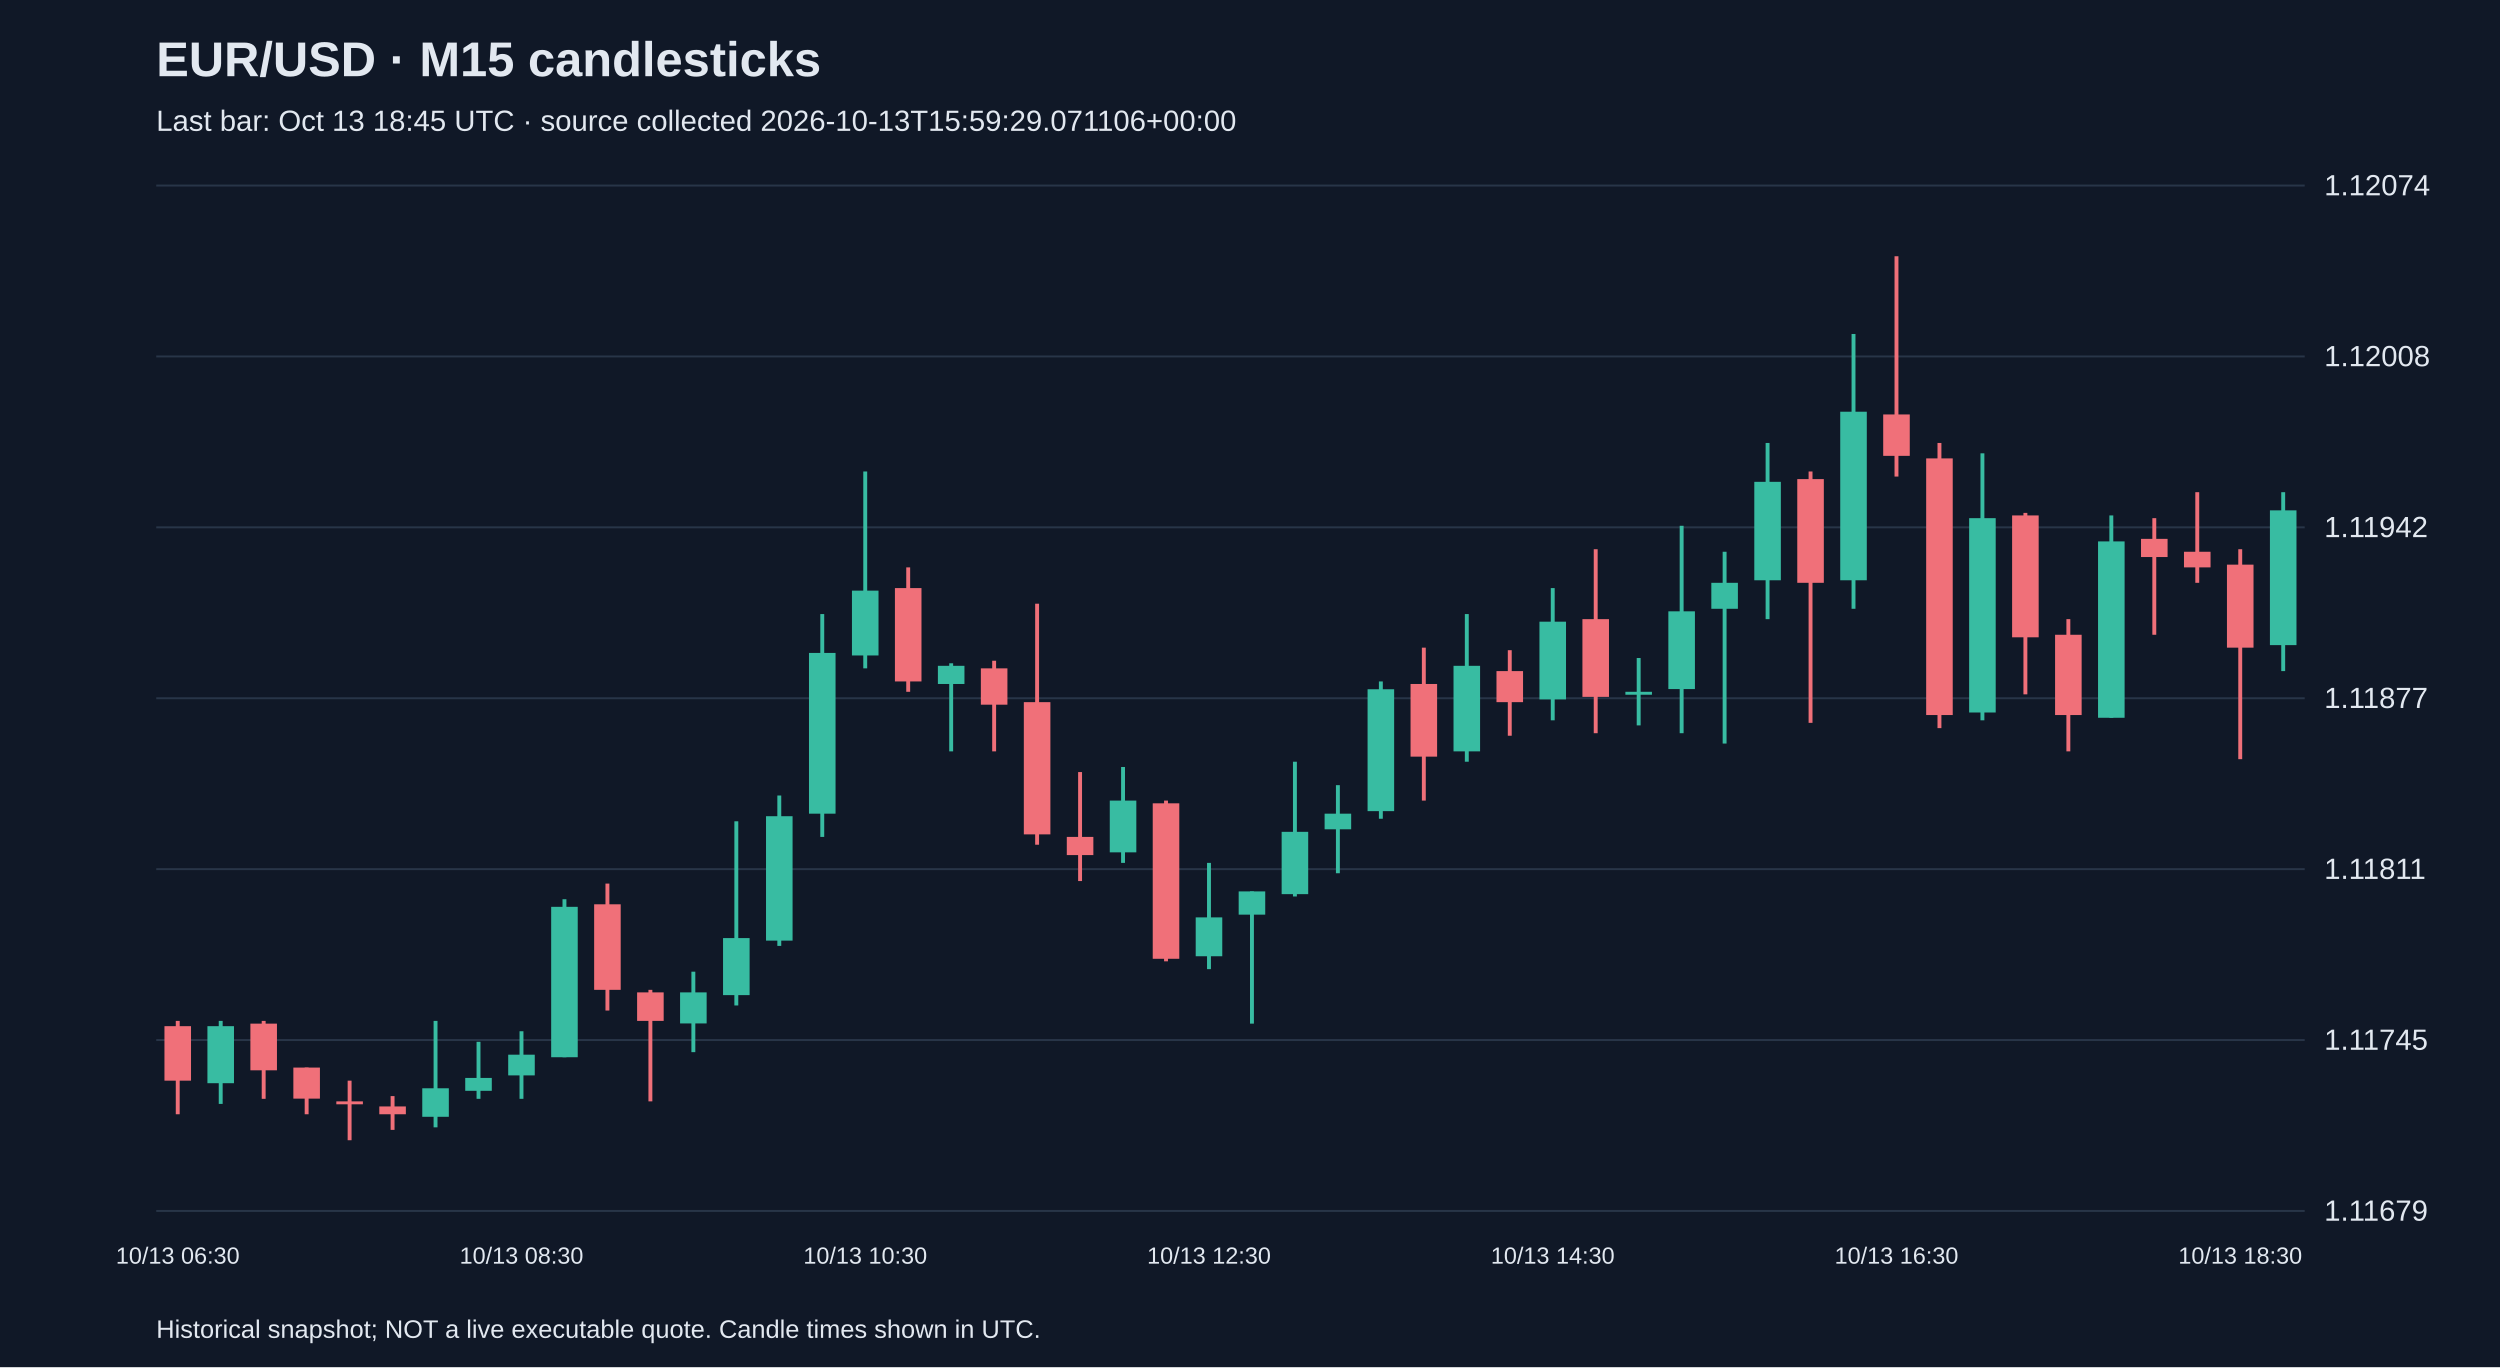
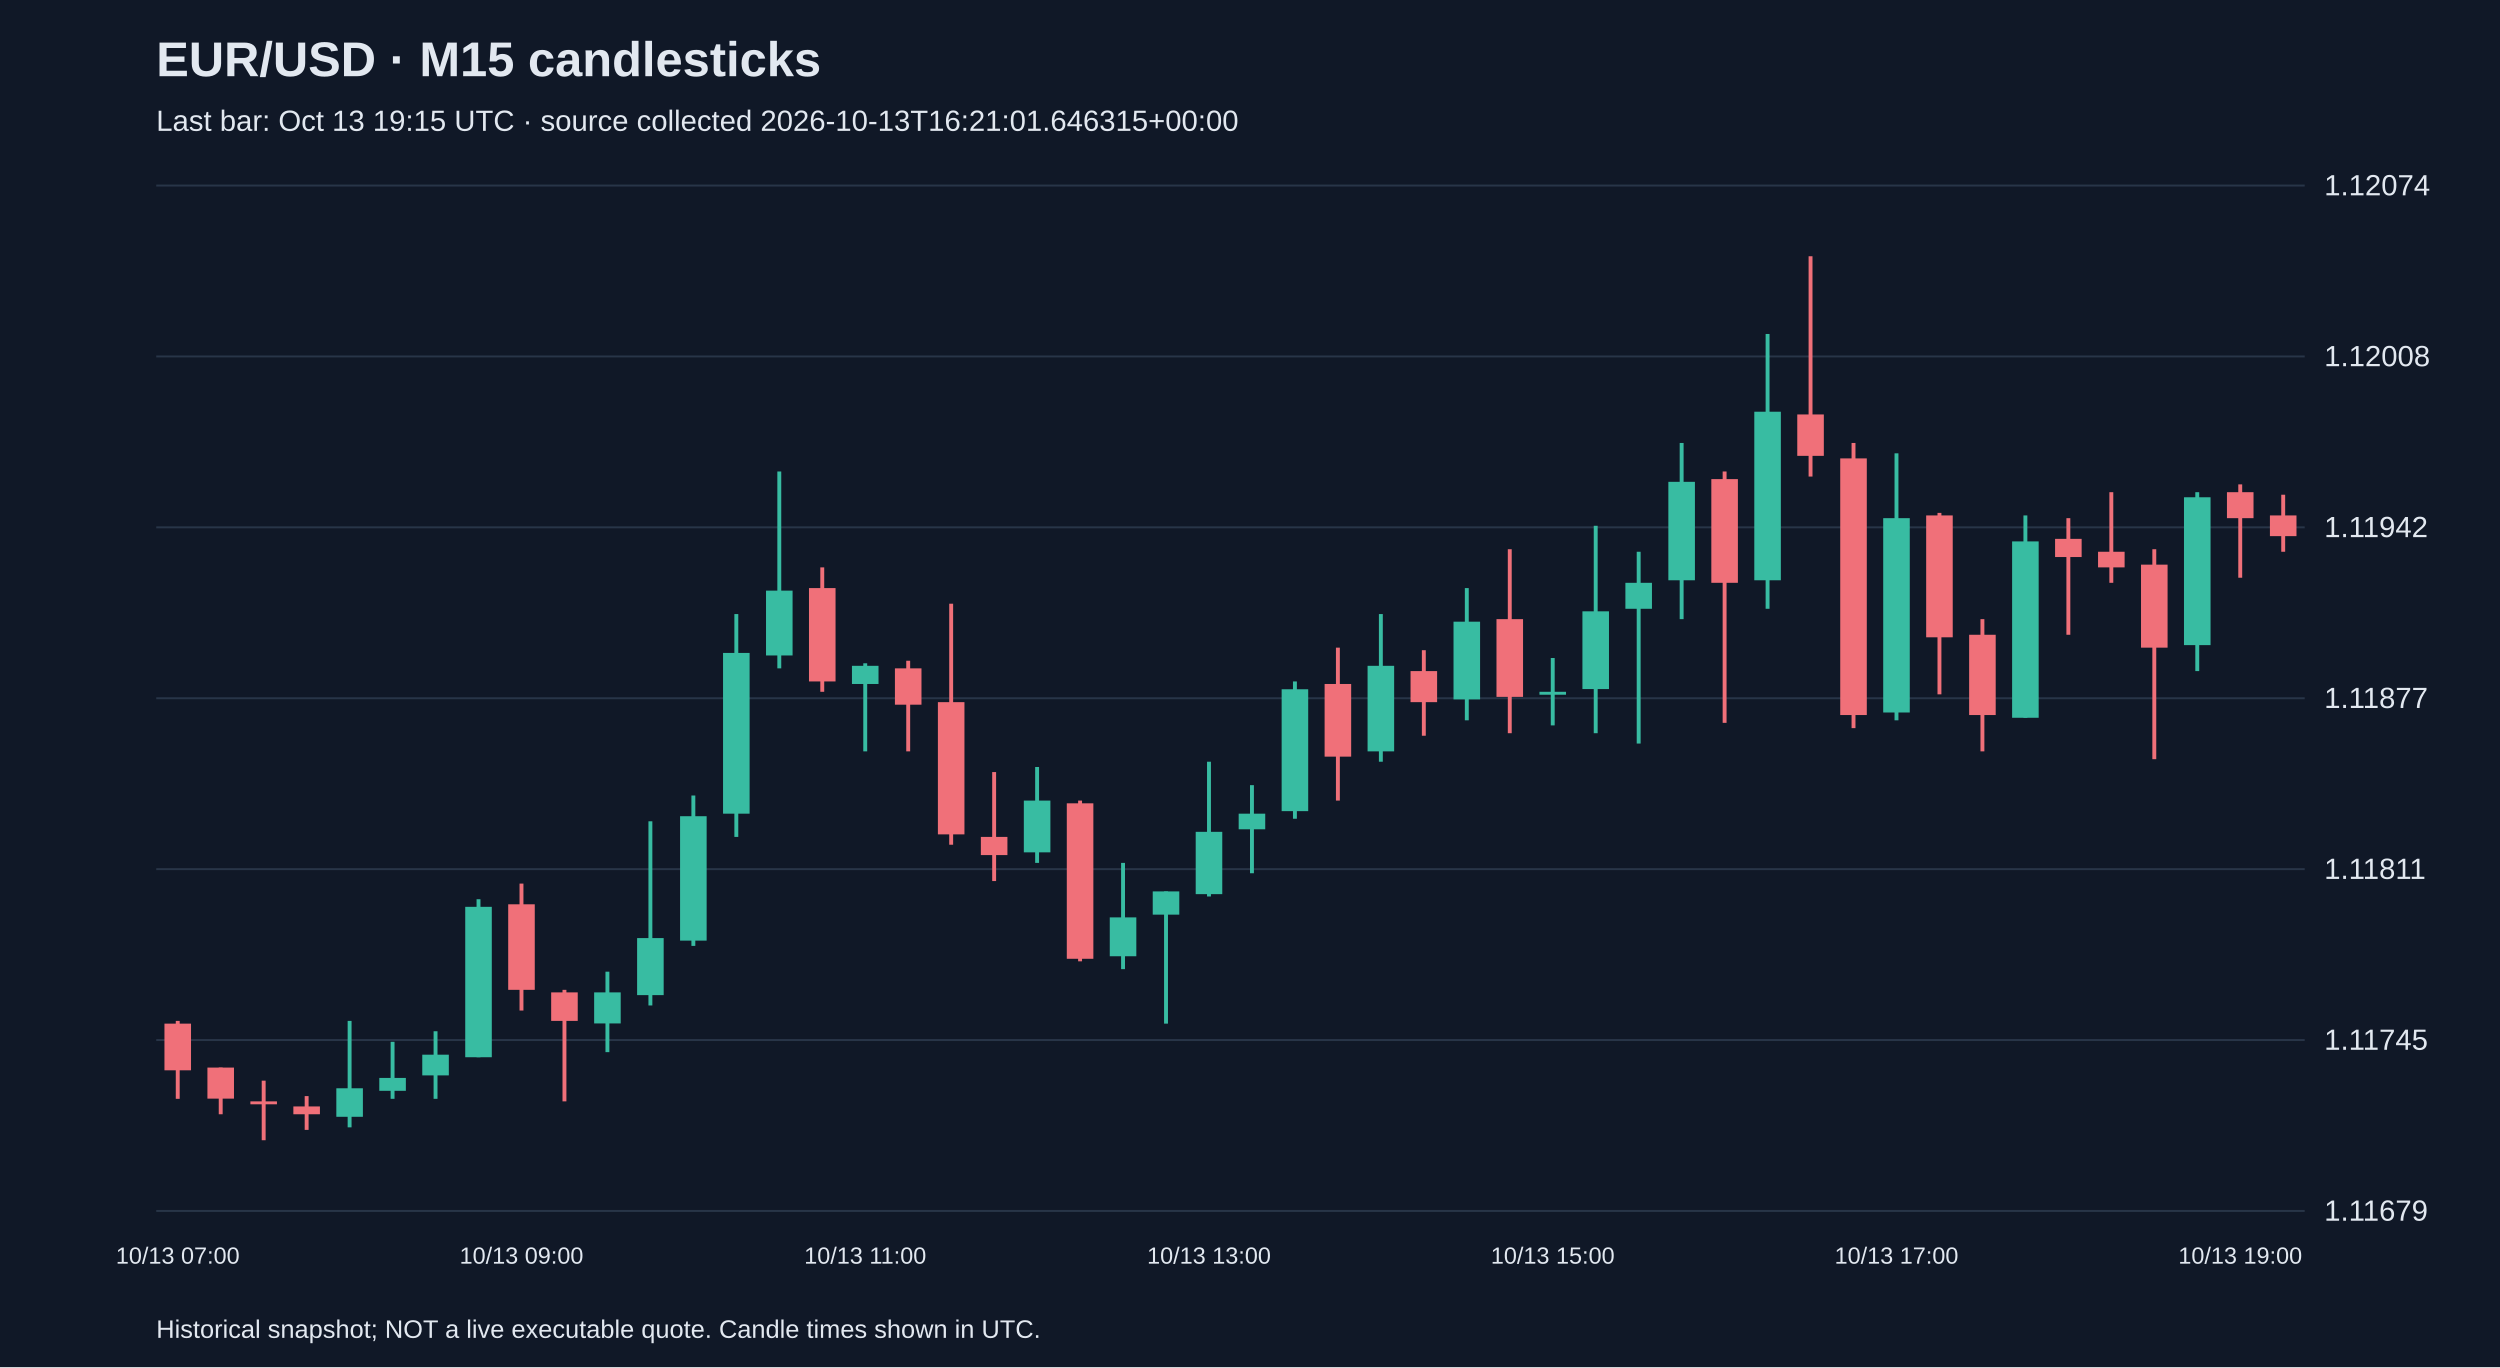
<svg xmlns="http://www.w3.org/2000/svg" viewBox="0 0 1280 700">
  <rect width="100%" height="100%" fill="#101827" />
  <style>text{font-family:Arial,sans-serif;fill:#e2e8f0}</style>
  <text x="80" y="39" font-size="25" font-weight="bold">EUR/USD · M15 candlesticks</text>
-   <text x="80" y="67" font-size="15" fill="#a6b1c5">Last bar: Oct 13 18:45 UTC · source collected 2026-10-13T15:59:29.071106+00:00</text>
+   <text x="80" y="67" font-size="15" fill="#a6b1c5">Last bar: Oct 13 19:15 UTC · source collected 2026-10-13T16:21:01.646315+00:00</text>
  <line x1="80" y1="620.0" x2="1180" y2="620.0" stroke="#283548" />
  <text x="1190" y="625.0" font-size="15">1.11679</text>
  <line x1="80" y1="532.5" x2="1180" y2="532.5" stroke="#283548" />
  <text x="1190" y="537.5" font-size="15">1.11745</text>
  <line x1="80" y1="445.0" x2="1180" y2="445.0" stroke="#283548" />
  <text x="1190" y="450.0" font-size="15">1.11811</text>
  <line x1="80" y1="357.5" x2="1180" y2="357.5" stroke="#283548" />
  <text x="1190" y="362.5" font-size="15">1.11877</text>
  <line x1="80" y1="270.0" x2="1180" y2="270.0" stroke="#283548" />
  <text x="1190" y="275.0" font-size="15">1.11942</text>
  <line x1="80" y1="182.5" x2="1180" y2="182.5" stroke="#283548" />
  <text x="1190" y="187.5" font-size="15">1.12008</text>
  <line x1="80" y1="95.0" x2="1180" y2="95.0" stroke="#283548" />
  <text x="1190" y="100.0" font-size="15">1.12074</text>
-   <line x1="91.0" y1="522.7" x2="91.0" y2="570.5" stroke="#f07079" stroke-width="2" />
-   <rect x="84.2" y="525.4" width="13.6" height="27.9" fill="#f07079" />
-   <text x="91.0" y="647" text-anchor="middle" font-size="12">10/13 06:30</text>
-   <line x1="113.0" y1="522.7" x2="113.0" y2="565.2" stroke="#38bca2" stroke-width="2" />
-   <rect x="106.2" y="525.4" width="13.6" height="29.2" fill="#38bca2" />
-   <line x1="135.0" y1="522.7" x2="135.0" y2="562.6" stroke="#f07079" stroke-width="2" />
-   <rect x="128.2" y="524.1" width="13.6" height="23.9" fill="#f07079" />
-   <line x1="157.0" y1="546.6" x2="157.0" y2="570.5" stroke="#f07079" stroke-width="2" />
-   <rect x="150.2" y="546.6" width="13.6" height="15.9" fill="#f07079" />
-   <line x1="179.0" y1="553.3" x2="179.0" y2="583.8" stroke="#f07079" stroke-width="2" />
-   <rect x="172.2" y="563.9" width="13.6" height="1.5" fill="#f07079" />
-   <line x1="201.0" y1="561.2" x2="201.0" y2="578.5" stroke="#f07079" stroke-width="2" />
-   <rect x="194.2" y="566.5" width="13.6" height="4.0" fill="#f07079" />
-   <line x1="223.0" y1="522.7" x2="223.0" y2="577.2" stroke="#38bca2" stroke-width="2" />
-   <rect x="216.2" y="557.2" width="13.6" height="14.6" fill="#38bca2" />
-   <line x1="245.0" y1="533.4" x2="245.0" y2="562.6" stroke="#38bca2" stroke-width="2" />
-   <rect x="238.2" y="551.9" width="13.6" height="6.6" fill="#38bca2" />
-   <line x1="267.0" y1="528.0" x2="267.0" y2="562.6" stroke="#38bca2" stroke-width="2" />
-   <rect x="260.2" y="540.0" width="13.6" height="10.6" fill="#38bca2" />
-   <text x="267.0" y="647" text-anchor="middle" font-size="12">10/13 08:30</text>
-   <line x1="289.0" y1="460.4" x2="289.0" y2="541.3" stroke="#38bca2" stroke-width="2" />
-   <rect x="282.2" y="464.3" width="13.6" height="77.0" fill="#38bca2" />
-   <line x1="311.0" y1="452.4" x2="311.0" y2="517.4" stroke="#f07079" stroke-width="2" />
-   <rect x="304.2" y="463.0" width="13.6" height="43.8" fill="#f07079" />
-   <line x1="333.0" y1="506.8" x2="333.0" y2="563.9" stroke="#f07079" stroke-width="2" />
-   <rect x="326.2" y="508.1" width="13.6" height="14.6" fill="#f07079" />
-   <line x1="355.0" y1="497.5" x2="355.0" y2="538.7" stroke="#38bca2" stroke-width="2" />
-   <rect x="348.2" y="508.1" width="13.6" height="15.9" fill="#38bca2" />
-   <line x1="377.0" y1="420.5" x2="377.0" y2="514.8" stroke="#38bca2" stroke-width="2" />
-   <rect x="370.2" y="480.3" width="13.6" height="29.2" fill="#38bca2" />
-   <line x1="399.0" y1="407.3" x2="399.0" y2="484.3" stroke="#38bca2" stroke-width="2" />
-   <rect x="392.2" y="417.9" width="13.6" height="63.7" fill="#38bca2" />
-   <line x1="421.0" y1="314.4" x2="421.0" y2="428.5" stroke="#38bca2" stroke-width="2" />
-   <rect x="414.2" y="334.3" width="13.6" height="82.3" fill="#38bca2" />
-   <line x1="443.0" y1="241.4" x2="443.0" y2="342.2" stroke="#38bca2" stroke-width="2" />
-   <rect x="436.2" y="302.4" width="13.6" height="33.2" fill="#38bca2" />
-   <text x="443.0" y="647" text-anchor="middle" font-size="12">10/13 10:30</text>
-   <line x1="465.0" y1="290.5" x2="465.0" y2="354.2" stroke="#f07079" stroke-width="2" />
-   <rect x="458.2" y="301.1" width="13.6" height="47.8" fill="#f07079" />
-   <line x1="487.0" y1="339.6" x2="487.0" y2="384.7" stroke="#38bca2" stroke-width="2" />
-   <rect x="480.2" y="340.9" width="13.6" height="9.3" fill="#38bca2" />
-   <line x1="509.0" y1="338.3" x2="509.0" y2="384.7" stroke="#f07079" stroke-width="2" />
-   <rect x="502.2" y="342.2" width="13.6" height="18.6" fill="#f07079" />
-   <line x1="531.0" y1="309.1" x2="531.0" y2="432.5" stroke="#f07079" stroke-width="2" />
-   <rect x="524.2" y="359.5" width="13.6" height="67.7" fill="#f07079" />
-   <line x1="553.0" y1="395.3" x2="553.0" y2="451.1" stroke="#f07079" stroke-width="2" />
-   <rect x="546.2" y="428.5" width="13.6" height="9.3" fill="#f07079" />
-   <line x1="575.0" y1="392.7" x2="575.0" y2="441.8" stroke="#38bca2" stroke-width="2" />
-   <rect x="568.2" y="409.9" width="13.6" height="26.5" fill="#38bca2" />
-   <line x1="597.0" y1="409.9" x2="597.0" y2="492.2" stroke="#f07079" stroke-width="2" />
-   <rect x="590.2" y="411.3" width="13.6" height="79.6" fill="#f07079" />
-   <line x1="619.0" y1="441.8" x2="619.0" y2="496.2" stroke="#38bca2" stroke-width="2" />
-   <rect x="612.2" y="469.7" width="13.6" height="19.9" fill="#38bca2" />
-   <text x="619.0" y="647" text-anchor="middle" font-size="12">10/13 12:30</text>
-   <line x1="641.0" y1="456.4" x2="641.0" y2="524.1" stroke="#38bca2" stroke-width="2" />
-   <rect x="634.2" y="456.4" width="13.6" height="11.9" fill="#38bca2" />
-   <line x1="663.0" y1="390.0" x2="663.0" y2="459.0" stroke="#38bca2" stroke-width="2" />
-   <rect x="656.2" y="425.9" width="13.6" height="31.9" fill="#38bca2" />
-   <line x1="685.0" y1="402.0" x2="685.0" y2="447.1" stroke="#38bca2" stroke-width="2" />
-   <rect x="678.2" y="416.6" width="13.6" height="8.0" fill="#38bca2" />
-   <line x1="707.0" y1="348.9" x2="707.0" y2="419.2" stroke="#38bca2" stroke-width="2" />
-   <rect x="700.2" y="352.9" width="13.6" height="62.4" fill="#38bca2" />
-   <line x1="729.0" y1="331.6" x2="729.0" y2="409.9" stroke="#f07079" stroke-width="2" />
-   <rect x="722.2" y="350.2" width="13.6" height="37.2" fill="#f07079" />
-   <line x1="751.0" y1="314.4" x2="751.0" y2="390.0" stroke="#38bca2" stroke-width="2" />
-   <rect x="744.2" y="340.9" width="13.6" height="43.8" fill="#38bca2" />
-   <line x1="773.0" y1="332.9" x2="773.0" y2="376.7" stroke="#f07079" stroke-width="2" />
-   <rect x="766.2" y="343.6" width="13.6" height="15.9" fill="#f07079" />
-   <line x1="795.0" y1="301.1" x2="795.0" y2="368.8" stroke="#38bca2" stroke-width="2" />
-   <rect x="788.2" y="318.3" width="13.6" height="39.8" fill="#38bca2" />
-   <text x="795.0" y="647" text-anchor="middle" font-size="12">10/13 14:30</text>
-   <line x1="817.0" y1="281.2" x2="817.0" y2="375.4" stroke="#f07079" stroke-width="2" />
-   <rect x="810.2" y="317.0" width="13.6" height="39.8" fill="#f07079" />
-   <line x1="839.0" y1="336.9" x2="839.0" y2="371.4" stroke="#38bca2" stroke-width="2" />
-   <rect x="832.2" y="354.2" width="13.6" height="1.5" fill="#38bca2" />
-   <line x1="861.0" y1="269.2" x2="861.0" y2="375.4" stroke="#38bca2" stroke-width="2" />
-   <rect x="854.2" y="313.0" width="13.6" height="39.8" fill="#38bca2" />
-   <line x1="883.0" y1="282.5" x2="883.0" y2="380.7" stroke="#38bca2" stroke-width="2" />
-   <rect x="876.2" y="298.4" width="13.6" height="13.3" fill="#38bca2" />
-   <line x1="905.0" y1="226.8" x2="905.0" y2="317.0" stroke="#38bca2" stroke-width="2" />
-   <rect x="898.2" y="246.7" width="13.6" height="50.4" fill="#38bca2" />
-   <line x1="927.0" y1="241.4" x2="927.0" y2="370.1" stroke="#f07079" stroke-width="2" />
-   <rect x="920.2" y="245.3" width="13.6" height="53.1" fill="#f07079" />
-   <line x1="949.0" y1="171.0" x2="949.0" y2="311.7" stroke="#38bca2" stroke-width="2" />
-   <rect x="942.2" y="210.8" width="13.6" height="86.3" fill="#38bca2" />
-   <line x1="971.0" y1="131.2" x2="971.0" y2="244.0" stroke="#f07079" stroke-width="2" />
-   <rect x="964.2" y="212.2" width="13.6" height="21.2" fill="#f07079" />
-   <text x="971.0" y="647" text-anchor="middle" font-size="12">10/13 16:30</text>
-   <line x1="993.0" y1="226.8" x2="993.0" y2="372.8" stroke="#f07079" stroke-width="2" />
-   <rect x="986.2" y="234.7" width="13.6" height="131.4" fill="#f07079" />
-   <line x1="1015.0" y1="232.1" x2="1015.0" y2="368.8" stroke="#38bca2" stroke-width="2" />
-   <rect x="1008.2" y="265.3" width="13.6" height="99.5" fill="#38bca2" />
-   <line x1="1037.0" y1="262.6" x2="1037.0" y2="355.5" stroke="#f07079" stroke-width="2" />
-   <rect x="1030.2" y="263.9" width="13.6" height="62.4" fill="#f07079" />
-   <line x1="1059.0" y1="317.0" x2="1059.0" y2="384.7" stroke="#f07079" stroke-width="2" />
-   <rect x="1052.2" y="325.0" width="13.6" height="41.1" fill="#f07079" />
-   <line x1="1081.0" y1="263.9" x2="1081.0" y2="367.5" stroke="#38bca2" stroke-width="2" />
-   <rect x="1074.2" y="277.2" width="13.6" height="90.3" fill="#38bca2" />
-   <line x1="1103.0" y1="265.3" x2="1103.0" y2="325.0" stroke="#f07079" stroke-width="2" />
-   <rect x="1096.2" y="275.9" width="13.6" height="9.3" fill="#f07079" />
-   <line x1="1125.0" y1="252.0" x2="1125.0" y2="298.4" stroke="#f07079" stroke-width="2" />
-   <rect x="1118.2" y="282.5" width="13.6" height="8.0" fill="#f07079" />
-   <line x1="1147.0" y1="281.2" x2="1147.0" y2="388.7" stroke="#f07079" stroke-width="2" />
-   <rect x="1140.2" y="289.1" width="13.6" height="42.5" fill="#f07079" />
-   <text x="1147.0" y="647" text-anchor="middle" font-size="12">10/13 18:30</text>
-   <line x1="1169.0" y1="252.0" x2="1169.0" y2="343.6" stroke="#38bca2" stroke-width="2" />
-   <rect x="1162.2" y="261.3" width="13.6" height="69.0" fill="#38bca2" />
+   <line x1="91.0" y1="522.7" x2="91.0" y2="562.6" stroke="#f07079" stroke-width="2" />
+   <rect x="84.2" y="524.1" width="13.6" height="23.9" fill="#f07079" />
+   <text x="91.0" y="647" text-anchor="middle" font-size="12">10/13 07:00</text>
+   <line x1="113.0" y1="546.6" x2="113.0" y2="570.5" stroke="#f07079" stroke-width="2" />
+   <rect x="106.2" y="546.6" width="13.6" height="15.9" fill="#f07079" />
+   <line x1="135.0" y1="553.3" x2="135.0" y2="583.8" stroke="#f07079" stroke-width="2" />
+   <rect x="128.2" y="563.9" width="13.6" height="1.5" fill="#f07079" />
+   <line x1="157.0" y1="561.2" x2="157.0" y2="578.5" stroke="#f07079" stroke-width="2" />
+   <rect x="150.2" y="566.5" width="13.6" height="4.0" fill="#f07079" />
+   <line x1="179.0" y1="522.7" x2="179.0" y2="577.2" stroke="#38bca2" stroke-width="2" />
+   <rect x="172.2" y="557.2" width="13.6" height="14.6" fill="#38bca2" />
+   <line x1="201.0" y1="533.4" x2="201.0" y2="562.6" stroke="#38bca2" stroke-width="2" />
+   <rect x="194.2" y="551.9" width="13.6" height="6.6" fill="#38bca2" />
+   <line x1="223.0" y1="528.0" x2="223.0" y2="562.6" stroke="#38bca2" stroke-width="2" />
+   <rect x="216.2" y="540.0" width="13.6" height="10.6" fill="#38bca2" />
+   <line x1="245.0" y1="460.4" x2="245.0" y2="541.3" stroke="#38bca2" stroke-width="2" />
+   <rect x="238.2" y="464.3" width="13.6" height="77.0" fill="#38bca2" />
+   <line x1="267.0" y1="452.4" x2="267.0" y2="517.4" stroke="#f07079" stroke-width="2" />
+   <rect x="260.2" y="463.0" width="13.6" height="43.8" fill="#f07079" />
+   <text x="267.0" y="647" text-anchor="middle" font-size="12">10/13 09:00</text>
+   <line x1="289.0" y1="506.8" x2="289.0" y2="563.9" stroke="#f07079" stroke-width="2" />
+   <rect x="282.2" y="508.1" width="13.6" height="14.6" fill="#f07079" />
+   <line x1="311.0" y1="497.5" x2="311.0" y2="538.7" stroke="#38bca2" stroke-width="2" />
+   <rect x="304.2" y="508.1" width="13.6" height="15.9" fill="#38bca2" />
+   <line x1="333.0" y1="420.5" x2="333.0" y2="514.8" stroke="#38bca2" stroke-width="2" />
+   <rect x="326.2" y="480.3" width="13.6" height="29.2" fill="#38bca2" />
+   <line x1="355.0" y1="407.3" x2="355.0" y2="484.3" stroke="#38bca2" stroke-width="2" />
+   <rect x="348.2" y="417.9" width="13.6" height="63.7" fill="#38bca2" />
+   <line x1="377.0" y1="314.4" x2="377.0" y2="428.5" stroke="#38bca2" stroke-width="2" />
+   <rect x="370.2" y="334.3" width="13.6" height="82.3" fill="#38bca2" />
+   <line x1="399.0" y1="241.4" x2="399.0" y2="342.2" stroke="#38bca2" stroke-width="2" />
+   <rect x="392.2" y="302.4" width="13.6" height="33.2" fill="#38bca2" />
+   <line x1="421.0" y1="290.5" x2="421.0" y2="354.2" stroke="#f07079" stroke-width="2" />
+   <rect x="414.2" y="301.1" width="13.6" height="47.8" fill="#f07079" />
+   <line x1="443.0" y1="339.6" x2="443.0" y2="384.7" stroke="#38bca2" stroke-width="2" />
+   <rect x="436.2" y="340.9" width="13.6" height="9.3" fill="#38bca2" />
+   <text x="443.0" y="647" text-anchor="middle" font-size="12">10/13 11:00</text>
+   <line x1="465.0" y1="338.3" x2="465.0" y2="384.7" stroke="#f07079" stroke-width="2" />
+   <rect x="458.2" y="342.2" width="13.6" height="18.6" fill="#f07079" />
+   <line x1="487.0" y1="309.1" x2="487.0" y2="432.5" stroke="#f07079" stroke-width="2" />
+   <rect x="480.2" y="359.5" width="13.6" height="67.7" fill="#f07079" />
+   <line x1="509.0" y1="395.3" x2="509.0" y2="451.1" stroke="#f07079" stroke-width="2" />
+   <rect x="502.2" y="428.5" width="13.6" height="9.3" fill="#f07079" />
+   <line x1="531.0" y1="392.7" x2="531.0" y2="441.8" stroke="#38bca2" stroke-width="2" />
+   <rect x="524.2" y="409.9" width="13.6" height="26.5" fill="#38bca2" />
+   <line x1="553.0" y1="409.9" x2="553.0" y2="492.2" stroke="#f07079" stroke-width="2" />
+   <rect x="546.2" y="411.3" width="13.6" height="79.6" fill="#f07079" />
+   <line x1="575.0" y1="441.8" x2="575.0" y2="496.2" stroke="#38bca2" stroke-width="2" />
+   <rect x="568.2" y="469.7" width="13.6" height="19.9" fill="#38bca2" />
+   <line x1="597.0" y1="456.4" x2="597.0" y2="524.1" stroke="#38bca2" stroke-width="2" />
+   <rect x="590.2" y="456.4" width="13.6" height="11.9" fill="#38bca2" />
+   <line x1="619.0" y1="390.0" x2="619.0" y2="459.0" stroke="#38bca2" stroke-width="2" />
+   <rect x="612.2" y="425.9" width="13.6" height="31.9" fill="#38bca2" />
+   <text x="619.0" y="647" text-anchor="middle" font-size="12">10/13 13:00</text>
+   <line x1="641.0" y1="402.0" x2="641.0" y2="447.1" stroke="#38bca2" stroke-width="2" />
+   <rect x="634.2" y="416.6" width="13.6" height="8.0" fill="#38bca2" />
+   <line x1="663.0" y1="348.9" x2="663.0" y2="419.2" stroke="#38bca2" stroke-width="2" />
+   <rect x="656.2" y="352.9" width="13.6" height="62.4" fill="#38bca2" />
+   <line x1="685.0" y1="331.6" x2="685.0" y2="409.9" stroke="#f07079" stroke-width="2" />
+   <rect x="678.2" y="350.2" width="13.6" height="37.2" fill="#f07079" />
+   <line x1="707.0" y1="314.4" x2="707.0" y2="390.0" stroke="#38bca2" stroke-width="2" />
+   <rect x="700.2" y="340.9" width="13.6" height="43.8" fill="#38bca2" />
+   <line x1="729.0" y1="332.9" x2="729.0" y2="376.7" stroke="#f07079" stroke-width="2" />
+   <rect x="722.2" y="343.6" width="13.6" height="15.9" fill="#f07079" />
+   <line x1="751.0" y1="301.1" x2="751.0" y2="368.8" stroke="#38bca2" stroke-width="2" />
+   <rect x="744.2" y="318.3" width="13.6" height="39.8" fill="#38bca2" />
+   <line x1="773.0" y1="281.2" x2="773.0" y2="375.4" stroke="#f07079" stroke-width="2" />
+   <rect x="766.2" y="317.0" width="13.6" height="39.8" fill="#f07079" />
+   <line x1="795.0" y1="336.9" x2="795.0" y2="371.4" stroke="#38bca2" stroke-width="2" />
+   <rect x="788.2" y="354.2" width="13.6" height="1.5" fill="#38bca2" />
+   <text x="795.0" y="647" text-anchor="middle" font-size="12">10/13 15:00</text>
+   <line x1="817.0" y1="269.2" x2="817.0" y2="375.4" stroke="#38bca2" stroke-width="2" />
+   <rect x="810.2" y="313.0" width="13.6" height="39.8" fill="#38bca2" />
+   <line x1="839.0" y1="282.5" x2="839.0" y2="380.7" stroke="#38bca2" stroke-width="2" />
+   <rect x="832.2" y="298.4" width="13.6" height="13.3" fill="#38bca2" />
+   <line x1="861.0" y1="226.8" x2="861.0" y2="317.0" stroke="#38bca2" stroke-width="2" />
+   <rect x="854.2" y="246.7" width="13.6" height="50.4" fill="#38bca2" />
+   <line x1="883.0" y1="241.4" x2="883.0" y2="370.1" stroke="#f07079" stroke-width="2" />
+   <rect x="876.2" y="245.3" width="13.6" height="53.1" fill="#f07079" />
+   <line x1="905.0" y1="171.0" x2="905.0" y2="311.7" stroke="#38bca2" stroke-width="2" />
+   <rect x="898.2" y="210.8" width="13.6" height="86.3" fill="#38bca2" />
+   <line x1="927.0" y1="131.2" x2="927.0" y2="244.0" stroke="#f07079" stroke-width="2" />
+   <rect x="920.2" y="212.2" width="13.6" height="21.2" fill="#f07079" />
+   <line x1="949.0" y1="226.8" x2="949.0" y2="372.8" stroke="#f07079" stroke-width="2" />
+   <rect x="942.2" y="234.7" width="13.6" height="131.4" fill="#f07079" />
+   <line x1="971.0" y1="232.1" x2="971.0" y2="368.8" stroke="#38bca2" stroke-width="2" />
+   <rect x="964.2" y="265.3" width="13.6" height="99.5" fill="#38bca2" />
+   <text x="971.0" y="647" text-anchor="middle" font-size="12">10/13 17:00</text>
+   <line x1="993.0" y1="262.6" x2="993.0" y2="355.5" stroke="#f07079" stroke-width="2" />
+   <rect x="986.2" y="263.9" width="13.6" height="62.4" fill="#f07079" />
+   <line x1="1015.0" y1="317.0" x2="1015.0" y2="384.7" stroke="#f07079" stroke-width="2" />
+   <rect x="1008.2" y="325.0" width="13.6" height="41.1" fill="#f07079" />
+   <line x1="1037.0" y1="263.9" x2="1037.0" y2="367.5" stroke="#38bca2" stroke-width="2" />
+   <rect x="1030.2" y="277.2" width="13.6" height="90.3" fill="#38bca2" />
+   <line x1="1059.0" y1="265.3" x2="1059.0" y2="325.0" stroke="#f07079" stroke-width="2" />
+   <rect x="1052.2" y="275.9" width="13.6" height="9.3" fill="#f07079" />
+   <line x1="1081.0" y1="252.0" x2="1081.0" y2="298.4" stroke="#f07079" stroke-width="2" />
+   <rect x="1074.2" y="282.5" width="13.6" height="8.0" fill="#f07079" />
+   <line x1="1103.0" y1="281.2" x2="1103.0" y2="388.7" stroke="#f07079" stroke-width="2" />
+   <rect x="1096.2" y="289.1" width="13.6" height="42.5" fill="#f07079" />
+   <line x1="1125.0" y1="252.0" x2="1125.0" y2="343.6" stroke="#38bca2" stroke-width="2" />
+   <rect x="1118.2" y="254.6" width="13.6" height="75.7" fill="#38bca2" />
+   <line x1="1147.0" y1="248.0" x2="1147.0" y2="295.8" stroke="#f07079" stroke-width="2" />
+   <rect x="1140.2" y="252.0" width="13.6" height="13.3" fill="#f07079" />
+   <text x="1147.0" y="647" text-anchor="middle" font-size="12">10/13 19:00</text>
+   <line x1="1169.0" y1="253.3" x2="1169.0" y2="282.5" stroke="#f07079" stroke-width="2" />
+   <rect x="1162.2" y="263.9" width="13.6" height="10.6" fill="#f07079" />
  <text x="80" y="685" font-size="13">Historical snapshot; NOT a live executable quote. Candle times shown in UTC.</text>
</svg>
